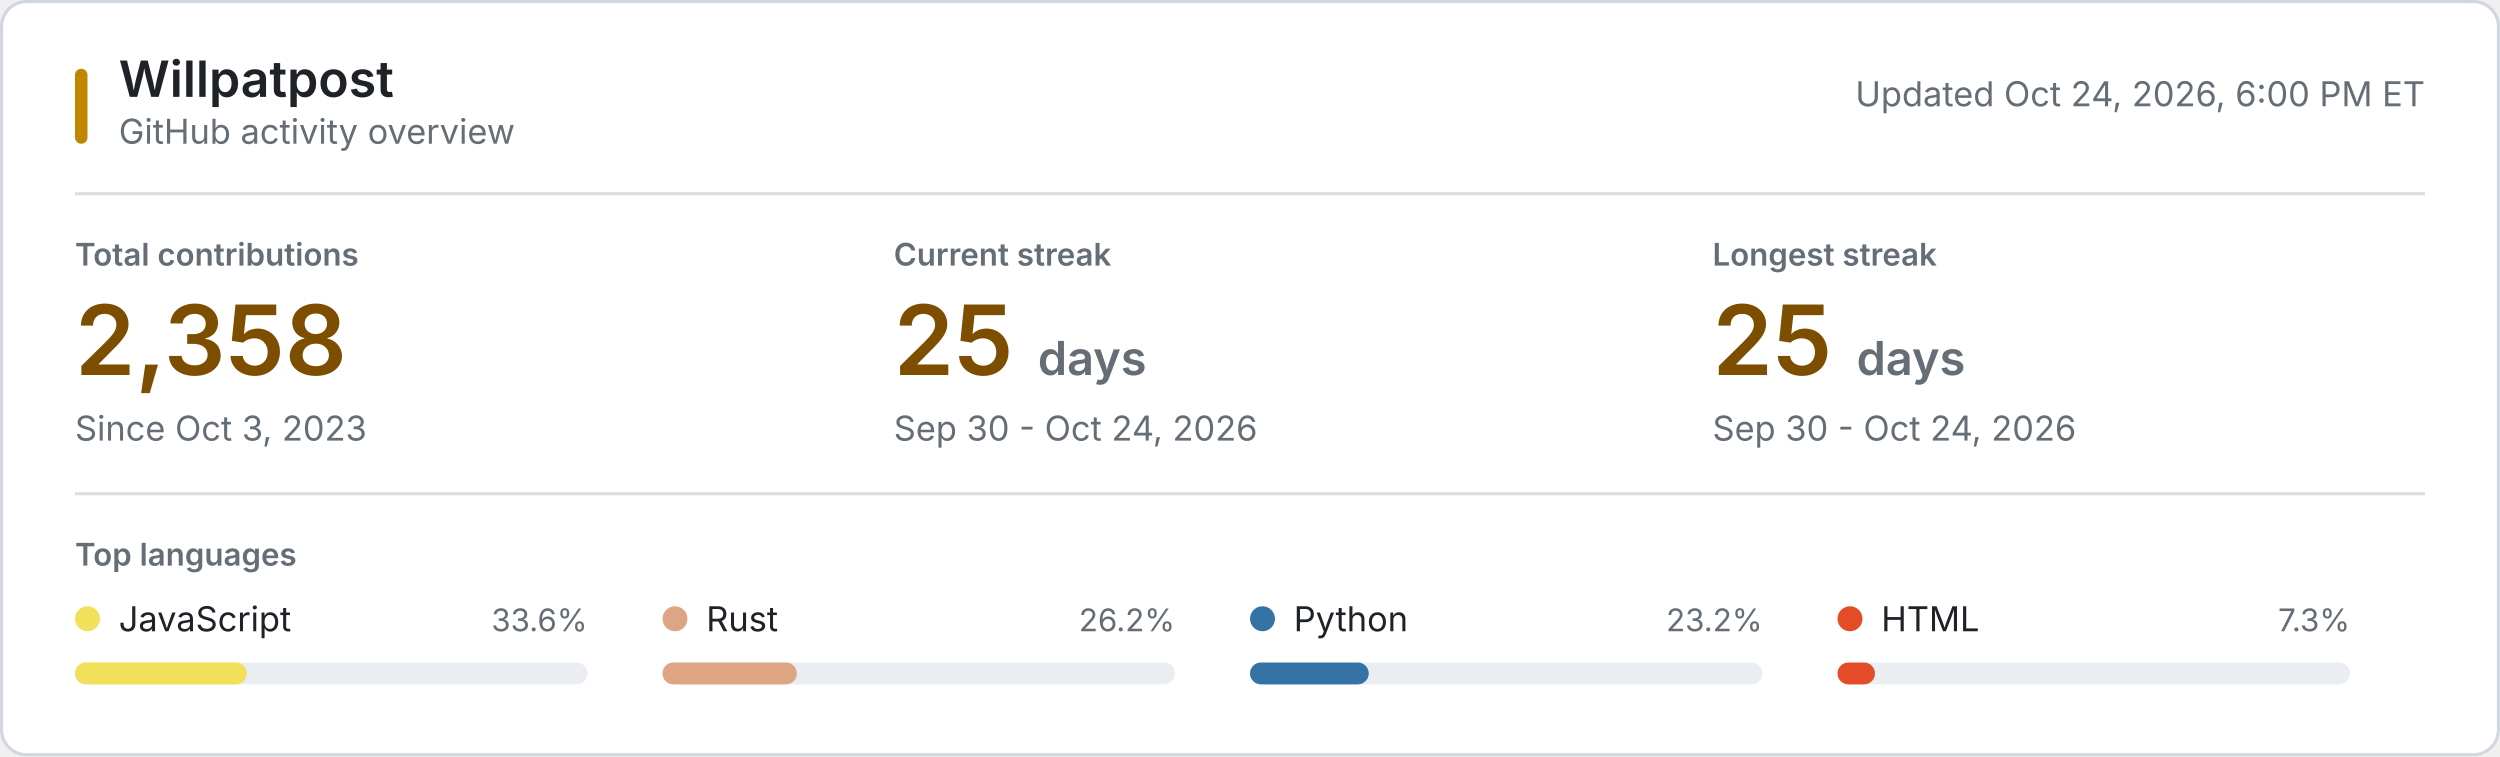
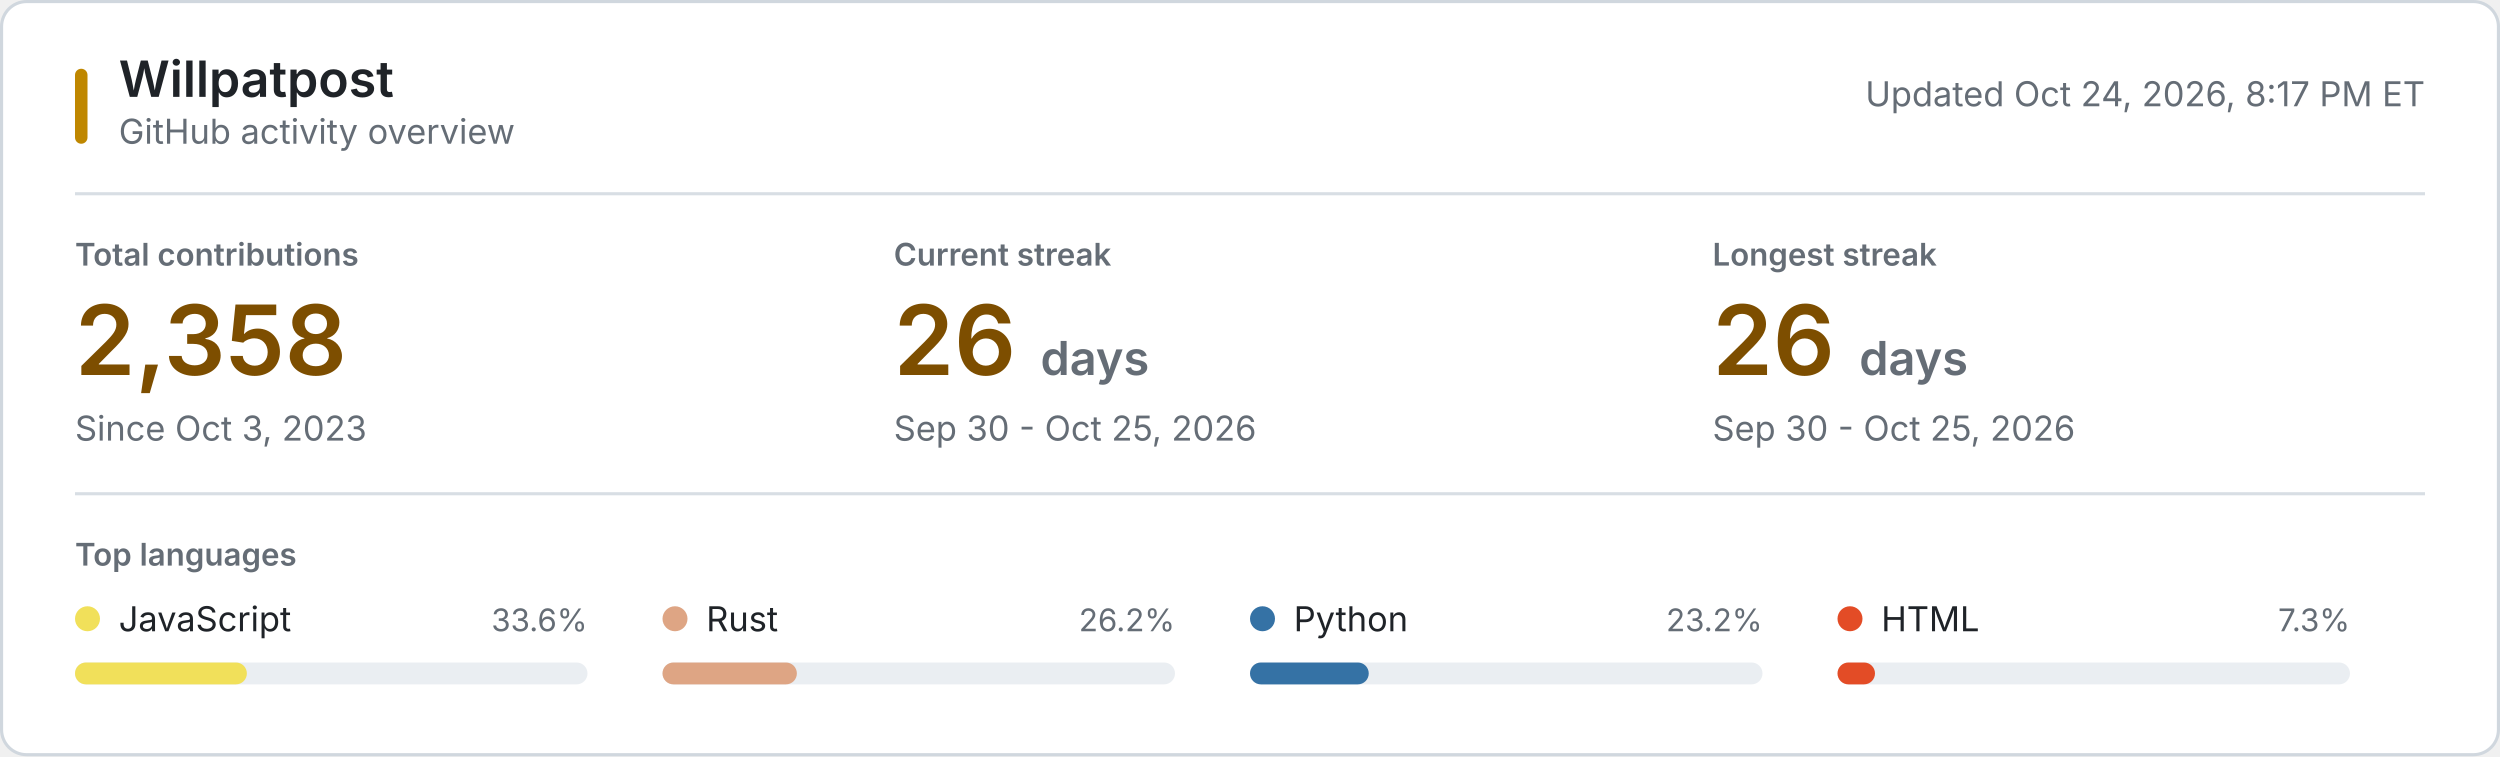
<svg xmlns="http://www.w3.org/2000/svg" style="isolation: isolate" viewBox="0 0 800 242" width="800px" height="242px" role="img" aria-labelledby="title desc">
  <style>
    @keyframes reveal {
      from { opacity: 0.2; }
      to { opacity: 1; }
    }
    .animate { animation: reveal 320ms ease-out both; }
    .background { fill: #ffffff; stroke: #d0d7de; }
    .username { font: 600 16px -apple-system, BlinkMacSystemFont, "Segoe UI", sans-serif; fill: #1f2328; }
    .subtitle, .updated { font: 11px -apple-system, BlinkMacSystemFont, "Segoe UI", sans-serif; fill: #656d76; }
    .section-label, .metric-label { font: 600 10px -apple-system, BlinkMacSystemFont, "Segoe UI", sans-serif; fill: #656d76; }
    .metric-label, .section-label { text-transform: uppercase; }
    .metric-value { font: 600 31px -apple-system, BlinkMacSystemFont, "Segoe UI", sans-serif; fill: #7d4e00; }
    .metric-unit, .metric-note { fill: #656d76; }
    .metric-note { font: 11px -apple-system, BlinkMacSystemFont, "Segoe UI", sans-serif; }
    .language-name { font: 11px -apple-system, BlinkMacSystemFont, "Segoe UI", sans-serif; fill: #1f2328; }
    .language-percent { font: 10px -apple-system, BlinkMacSystemFont, "Segoe UI", sans-serif; fill: #656d76; }
    .language-track { fill: #eaeef2; }
    .empty-state { font: 11px -apple-system, BlinkMacSystemFont, "Segoe UI", sans-serif; fill: #656d76; }
    .rule { stroke: #d8dee4; stroke-width: 1; }
    .accent { fill: #bf8700; }
    @media (prefers-color-scheme: dark) {
      .background { fill: #0d1117; stroke: #30363d; }
      .username, .language-name { fill: #f0f6fc; }
      .subtitle, .updated, .section-label, .metric-label, .metric-unit, .metric-note, .language-percent, .empty-state { fill: #8b949e; }
      .metric-value { fill: #f0c74e; }
      .language-track { fill: #21262d; }
      .rule { stroke: #21262d; }
      .accent { fill: #e3b341; }
    }
    @media (prefers-reduced-motion: reduce) {
      .animate { animation: none; }
    }
  </style>
  <rect class="background" x="0.5" y="0.5" width="799" height="241" rx="8" />
  <rect class="accent" x="24" y="22" width="4" height="24" rx="2" />
  <text class="username" x="38" y="31">Willpatpost</text>
  <text class="subtitle" x="38" y="46">GitHub activity overview</text>
-   <text class="updated" x="776" y="34" text-anchor="end">Updated Oct 24, 2026, 6:00 PM ET</text>
+   <text class="updated" x="776" y="34" text-anchor="end">Updated Oct 24, 2026, 8:17 PM ET</text>
  <line class="rule" x1="24" y1="62" x2="776" y2="62" />
  <g class="animate" style="animation-delay: 20ms">
    <text class="metric-label" x="24" y="85">Total contributions</text>
    <text class="metric-value" x="24" y="120">2,358</text>
    <text class="metric-note" x="24" y="141">Since Oct 3, 2023</text>
  </g>
  <g class="animate" style="animation-delay: 55ms">
    <text class="metric-label" x="286" y="85">Current streak</text>
-     <text class="metric-value" x="286" y="120">25 <tspan class="metric-unit" font-size="15">days</tspan>
+     <text class="metric-value" x="286" y="120">26 <tspan class="metric-unit" font-size="15">days</tspan>
    </text>
-     <text class="metric-note" x="286" y="141">Sep 30 - Oct 24, 2026</text>
+     <text class="metric-note" x="286" y="141">Sep 30 - Oct 25, 2026</text>
  </g>
  <g class="animate" style="animation-delay: 90ms">
    <text class="metric-label" x="548" y="85">Longest streak</text>
-     <text class="metric-value" x="548" y="120">25 <tspan class="metric-unit" font-size="15">days</tspan>
+     <text class="metric-value" x="548" y="120">26 <tspan class="metric-unit" font-size="15">days</tspan>
    </text>
-     <text class="metric-note" x="548" y="141">Sep 30 - Oct 24, 2026</text>
+     <text class="metric-note" x="548" y="141">Sep 30 - Oct 25, 2026</text>
  </g>
  <line class="rule" x1="24" y1="158" x2="776" y2="158" />
  <text class="section-label" x="24" y="181">Top languages</text>
  <g class="animate" style="animation-delay: 120ms">
    <circle cx="28" cy="198" r="4" fill="#f1e05a" />
    <text class="language-name" x="38" y="202">JavaScript</text>
    <text class="language-percent" x="188" y="202" text-anchor="end">33.6%</text>
    <rect class="language-track" x="24" y="212" width="164" height="7" rx="3.5" />
    <rect x="24" y="212" width="55" height="7" rx="3.5" fill="#f1e05a" />
  </g>
  <g class="animate" style="animation-delay: 155ms">
    <circle cx="216" cy="198" r="4" fill="#dea584" />
    <text class="language-name" x="226" y="202">Rust</text>
    <text class="language-percent" x="376" y="202" text-anchor="end">26.2%</text>
    <rect class="language-track" x="212" y="212" width="164" height="7" rx="3.5" />
    <rect x="212" y="212" width="43" height="7" rx="3.5" fill="#dea584" />
  </g>
  <g class="animate" style="animation-delay: 190ms">
    <circle cx="404" cy="198" r="4" fill="#3572A5" />
    <text class="language-name" x="414" y="202">Python</text>
    <text class="language-percent" x="564" y="202" text-anchor="end">23.2%</text>
    <rect class="language-track" x="400" y="212" width="164" height="7" rx="3.5" />
    <rect x="400" y="212" width="38" height="7" rx="3.5" fill="#3572A5" />
  </g>
  <g class="animate" style="animation-delay: 225ms">
    <circle cx="592" cy="198" r="4" fill="#e34c26" />
    <text class="language-name" x="602" y="202">HTML</text>
    <text class="language-percent" x="752" y="202" text-anchor="end">7.3%</text>
    <rect class="language-track" x="588" y="212" width="164" height="7" rx="3.5" />
    <rect x="588" y="212" width="12" height="7" rx="3.5" fill="#e34c26" />
  </g>
</svg>
